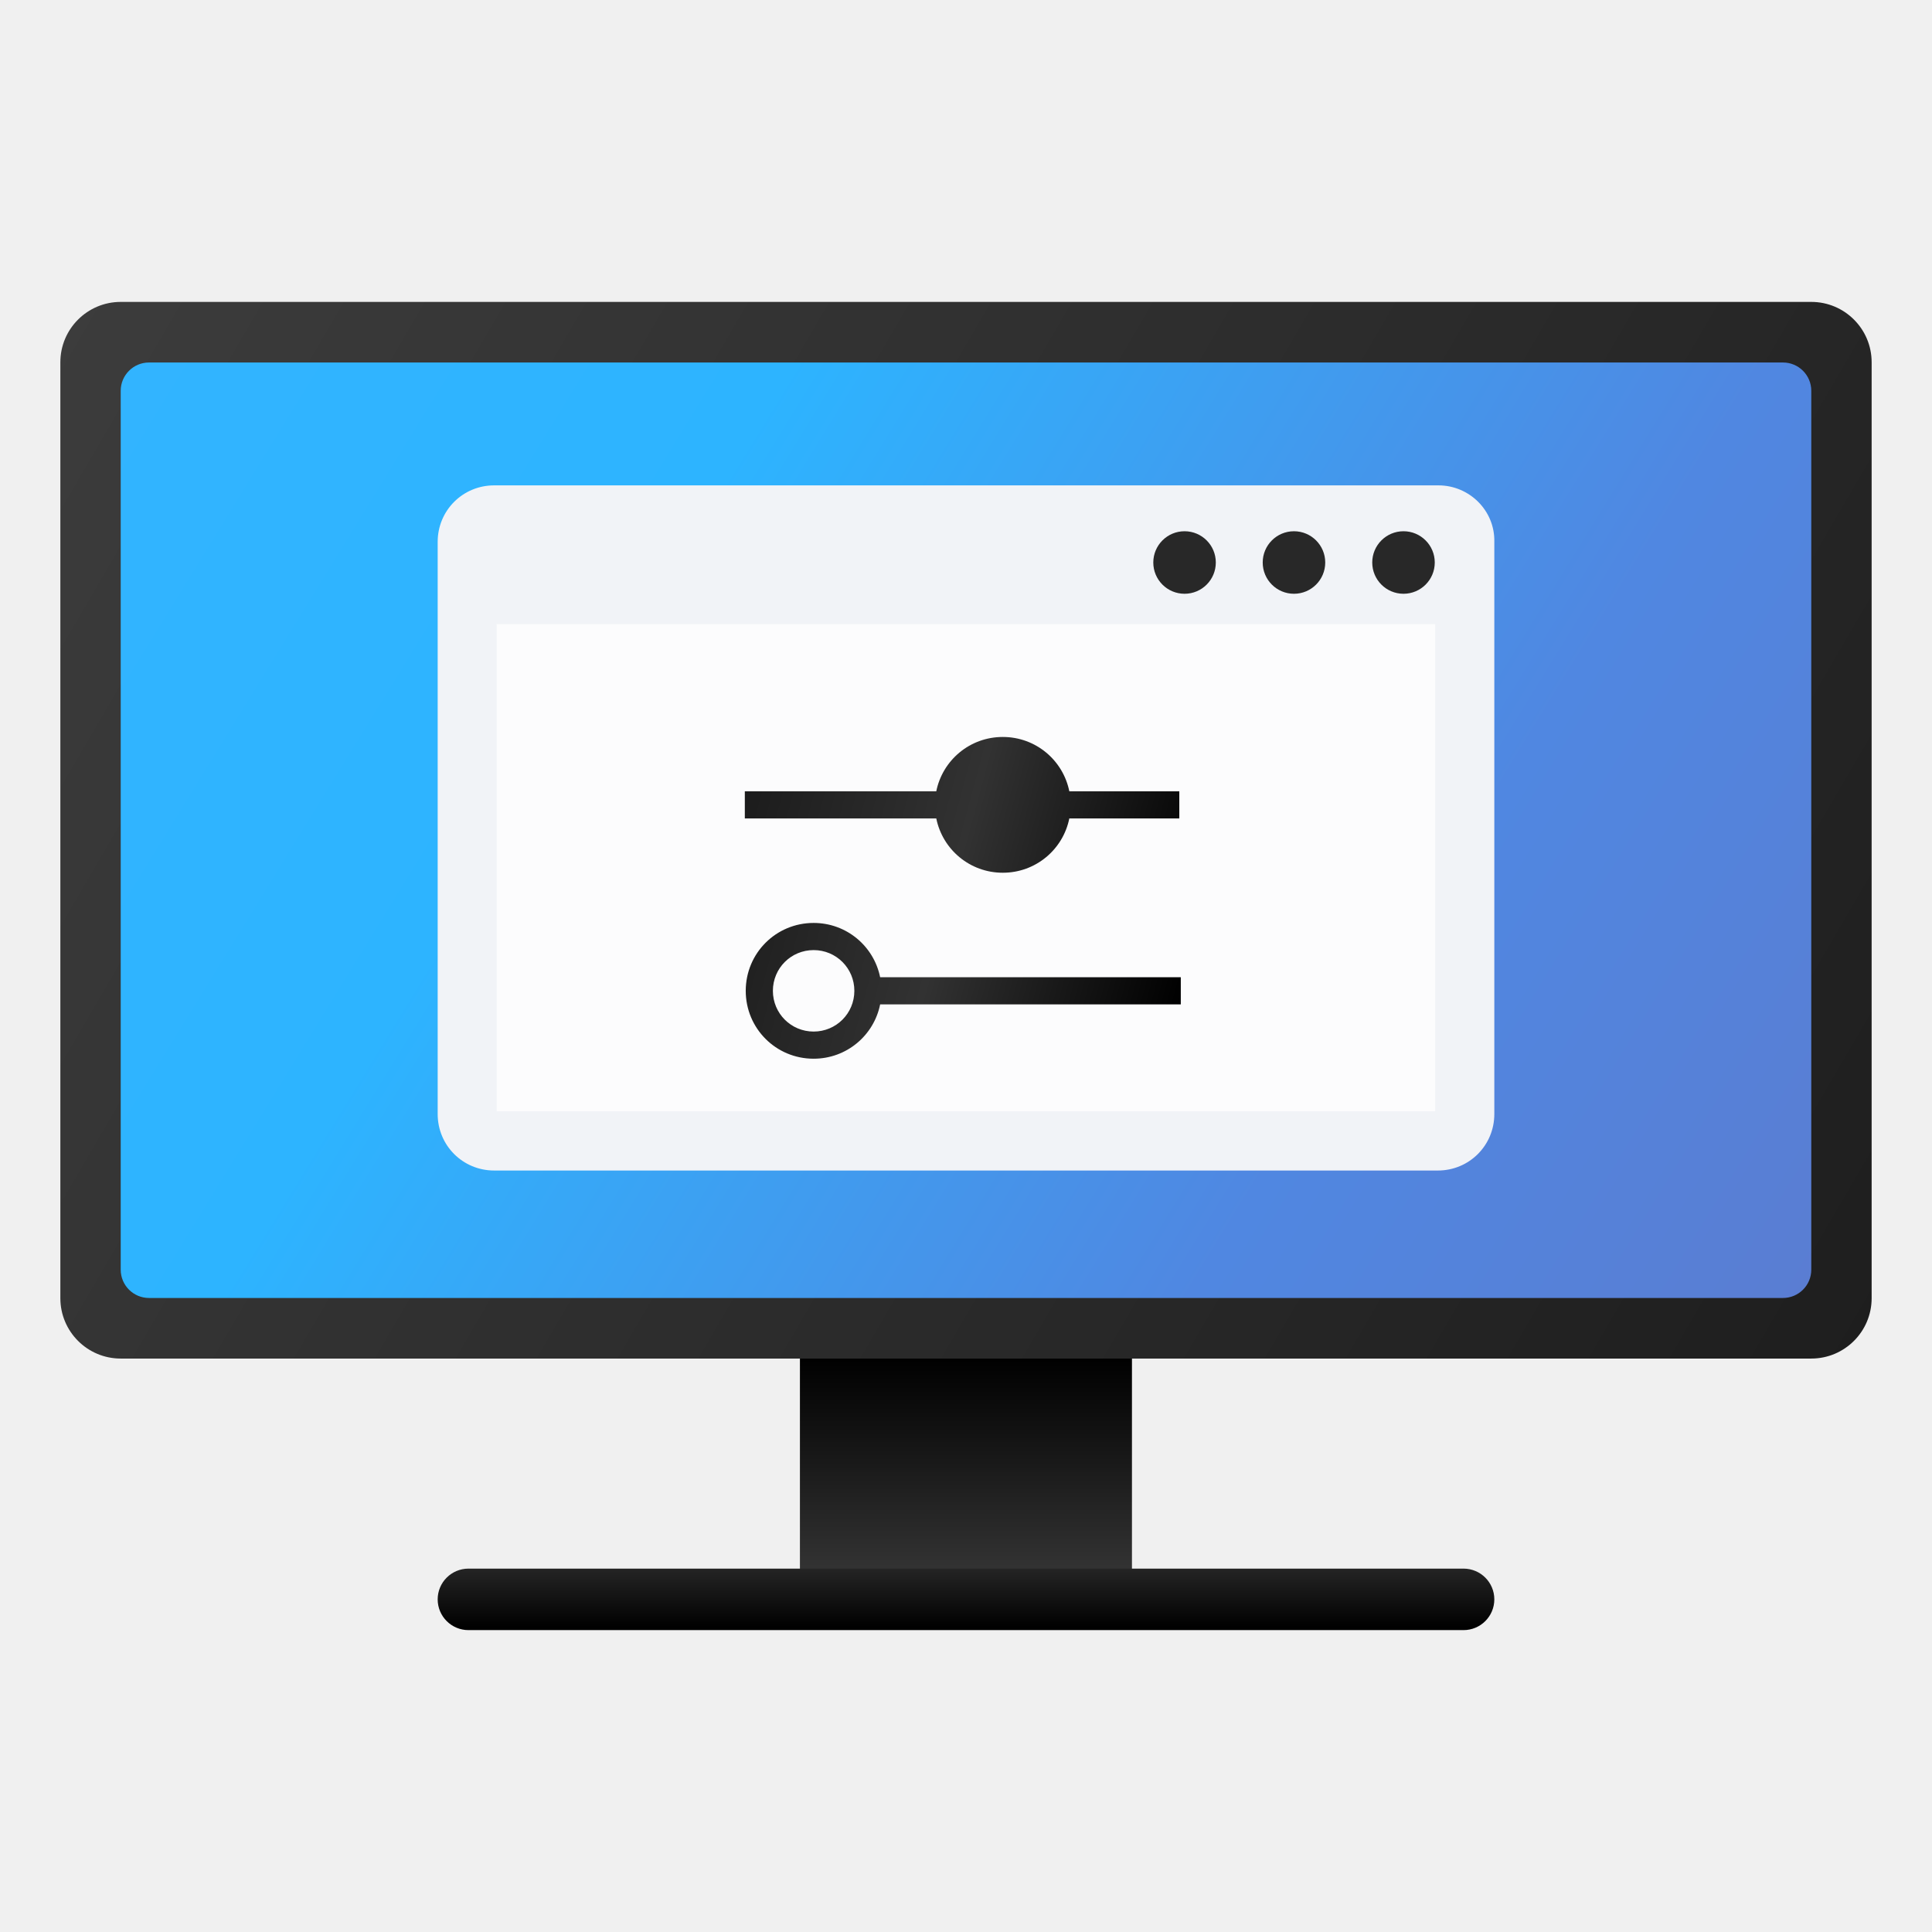
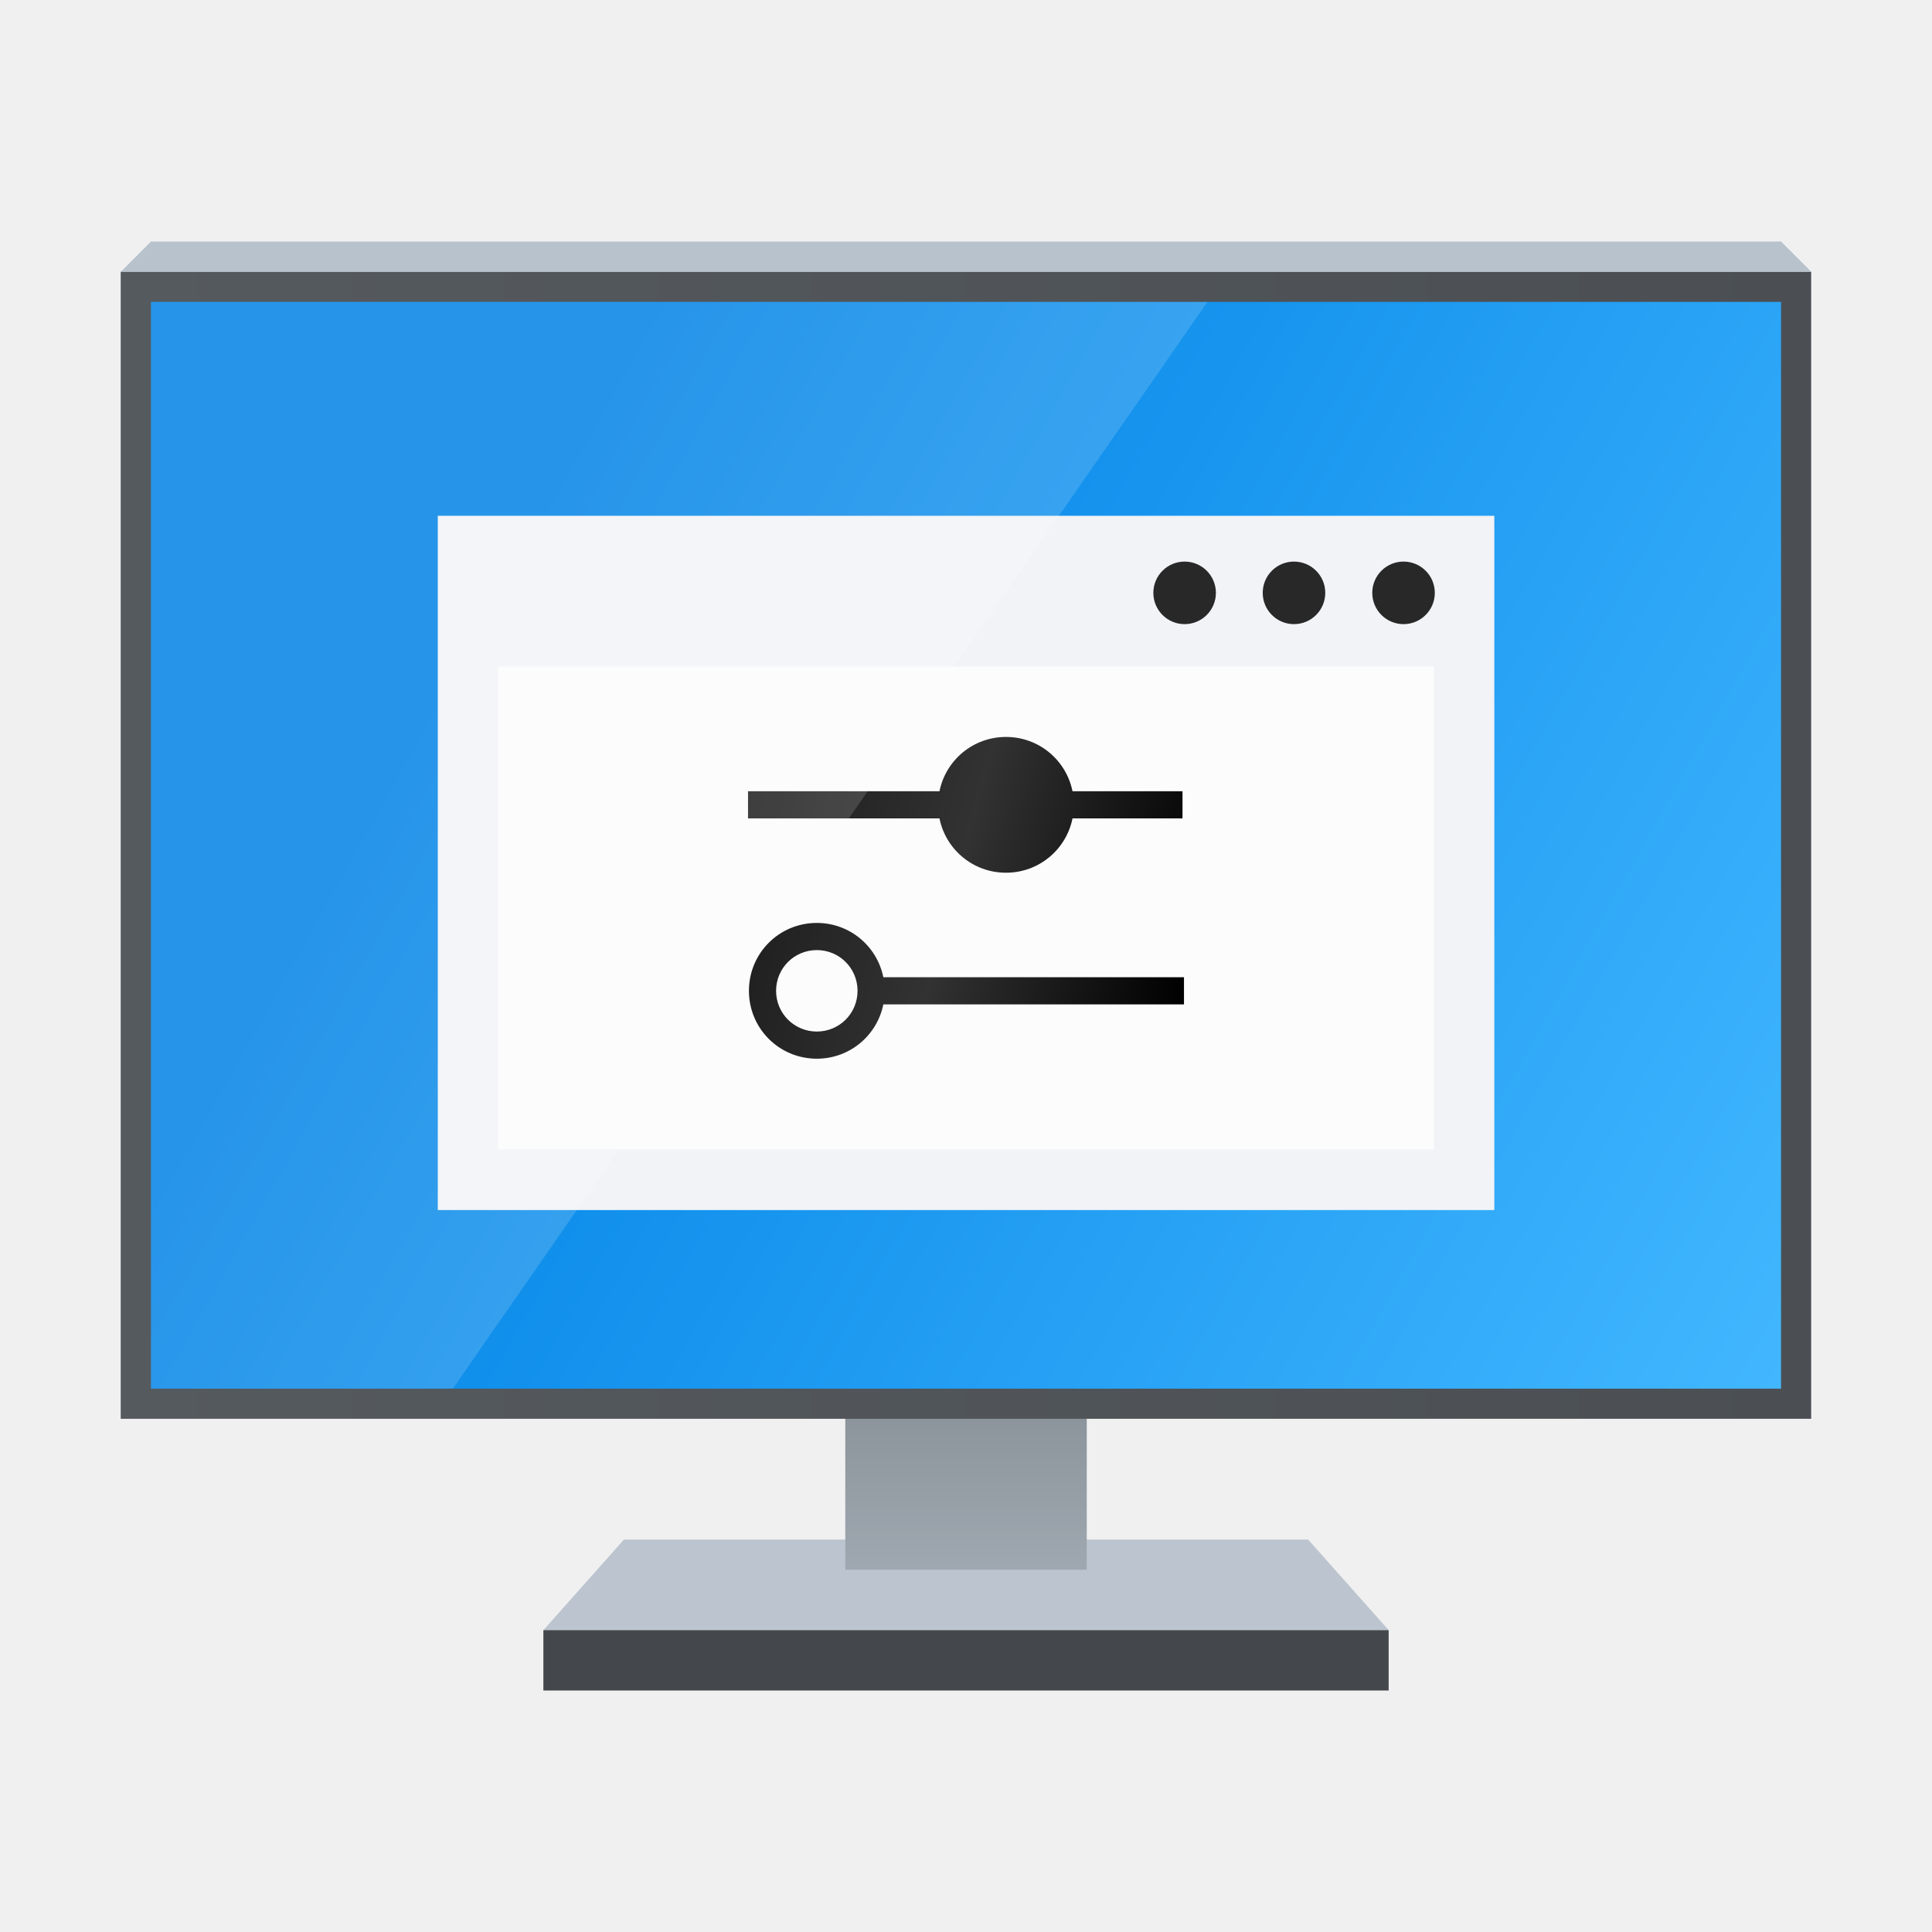
<svg xmlns="http://www.w3.org/2000/svg" width="64" height="64" version="1.1" viewBox="0 0 16.933 16.933">
  <defs>
-     <linearGradient id="linearGradient851-3" x1="8.202" x2="8.202" y1="293.56" y2="291.71" gradientTransform="matrix(3.6666 0 0 1 .042769 -276.8)" gradientUnits="userSpaceOnUse">
-       <stop stop-color="#323232" offset="0" />
-       <stop offset="1" />
+     <linearGradient id="linearGradient29240" x1="32" x2="32" y1="44" y2="52" gradientTransform="matrix(.79998 0 0 1 6.4007 0)" gradientUnits="userSpaceOnUse">
+       <stop stop-color="#818990" offset="0" />
+       <stop stop-color="#9fa8b0" offset="1" />
    </linearGradient>
-     <linearGradient id="linearGradient865-6" x1="8.202" x2="8.202" y1="293.39" y2="294.09" gradientTransform="matrix(.58333 0 0 1.0191 25.663 -282.41)" gradientUnits="userSpaceOnUse">
-       <stop stop-color="#323232" offset="0" />
-       <stop offset="1" />
+     <linearGradient id="linearGradient1455" x1="4" x2="60" y1="27" y2="27" gradientTransform="matrix(.26458 0 0 .27929 2.6458e-7 -.13229)" gradientUnits="userSpaceOnUse">
+       <stop stop-color="#555a5f" offset="0" />
+       <stop stop-color="#4b4f53" offset="1" />
    </linearGradient>
-     <linearGradient id="linearGradient920" x1="2" x2="62" y1="16" y2="51" gradientTransform="matrix(.26459 0 0 .26459 22.136 1.4383)" gradientUnits="userSpaceOnUse">
-       <stop stop-color="#3c3c3c" offset="0" />
-       <stop stop-color="#1e1e1e" offset="1" />
+     <linearGradient id="linearGradient17498" x1="15.408" x2="60" y1="19" y2="45" gradientTransform="matrix(.25513 0 0 .26458 .30236 .26458)" gradientUnits="userSpaceOnUse">
+       <stop stop-color="#0082e5" offset="0" />
+       <stop stop-color="#42b7ff" offset="1" />
    </linearGradient>
-     <linearGradient id="linearGradient1458" x1="75" x2="135" y1="-21" y2="14" gradientTransform="matrix(.24695 0 0 .23425 4.673 11.122)" gradientUnits="userSpaceOnUse">
-       <stop stop-color="#32b4ff" offset="0" />
-       <stop stop-color="#2db4ff" offset=".296" />
-       <stop stop-color="#5087e1" offset=".727" />
-       <stop stop-color="#5a7dd2" offset="1" />
-     </linearGradient>
-     <linearGradient id="linearGradient5402" x1="6.011" x2="10.922" y1="9.148" y2="9.148" gradientTransform="matrix(.86885 .2328 -.2328 .86885 25.31 .60097)" gradientUnits="userSpaceOnUse">
+     <linearGradient id="linearGradient985" x1="6.011" x2="10.922" y1="9.148" y2="9.148" gradientTransform="matrix(.86885 .2328 -.2328 .86885 3.2021 -2.4249)" gradientUnits="userSpaceOnUse">
      <stop stop-color="#191919" offset="0" />
      <stop stop-color="#323232" offset=".504" />
      <stop offset="1" />
    </linearGradient>
  </defs>
-   <g transform="translate(-22.136 -3.0259)">
-     <rect x="29.147" y="14.924" width="2.91" height="1.852" ry="0" fill="url(#linearGradient851-3)" image-rendering="optimizeSpeed" stroke-width="1.915" />
-     <rect x="25.972" y="16.774" width="9.261" height=".539" ry=".27" fill="url(#linearGradient865-6)" image-rendering="optimizeSpeed" stroke-width=".771" />
-     <rect x="22.665" y="5.672" width="15.875" height="9.261" ry=".529" fill="url(#linearGradient920)" image-rendering="optimizeSpeed" stroke-width=".265" />
-     <rect x="23.194" y="6.203" width="14.817" height="8.199" ry=".248" fill="url(#linearGradient1458)" image-rendering="optimizeSpeed" stroke-width=".252" />
-     <path d="m34.744 7.28-8.277-5.05e-5c-0.275-1.5e-6 -0.495 0.22-0.495 0.495l-9e-6 5.015c-2e-6 0.275 0.22 0.495 0.495 0.495l8.271 2.1e-5c0.275 2e-6 0.495-0.22 0.495-0.495l9e-6 -5.015c0.006-0.275-0.22-0.495-0.489-0.495z" fill="#f1f3f7" stroke-width=".018" />
-     <rect x="26.489" y="8.496" width="8.226" height="4.27" fill="#fcfcfd" stroke-width=".019" />
-     <g fill="#282828" stroke-width=".031">
-       <circle cx="34.437" cy="7.956" r=".274" />
-       <circle cx="33.477" cy="7.956" r=".274" />
-       <circle cx="32.518" cy="7.956" r=".274" />
+   <g transform="scale(.26458)" shape-rendering="auto">
+     <path d="m20.667 51h22.667l2.667 3h-28z" color="#000000" color-rendering="auto" dominant-baseline="auto" fill="#bcc5cf" image-rendering="optimizeSpeed" solid-color="#000000" stop-color="#000000" stroke-width="5.773" style="font-feature-settings:normal;font-variant-alternates:normal;font-variant-caps:normal;font-variant-east-asian:normal;font-variant-ligatures:normal;font-variant-numeric:normal;font-variant-position:normal;font-variation-settings:normal;inline-size:0;isolation:auto;mix-blend-mode:normal;shape-margin:0;shape-padding:0;text-decoration-color:#000000;text-decoration-line:none;text-decoration-style:solid;text-indent:0;text-orientation:mixed;text-transform:none;white-space:normal" />
+     <path d="m28.001 44.222h7.999v7.778h-7.999z" color="#000000" color-rendering="auto" dominant-baseline="auto" fill="url(#linearGradient29240)" image-rendering="optimizeSpeed" solid-color="#000000" stop-color="#000000" stroke-width="5.443" style="font-feature-settings:normal;font-variant-alternates:normal;font-variant-caps:normal;font-variant-east-asian:normal;font-variant-ligatures:normal;font-variant-numeric:normal;font-variant-position:normal;font-variation-settings:normal;inline-size:0;isolation:auto;mix-blend-mode:normal;shape-margin:0;shape-padding:0;text-decoration-color:#000000;text-decoration-line:none;text-decoration-style:solid;text-indent:0;text-orientation:mixed;text-transform:none;white-space:normal" />
+     <path d="m18 54h28v2h-28z" color="#000000" color-rendering="auto" dominant-baseline="auto" fill="#44484c" fill-opacity=".996" image-rendering="optimizeSpeed" solid-color="#000000" stop-color="#000000" stroke-width="6.667" style="font-feature-settings:normal;font-variant-alternates:normal;font-variant-caps:normal;font-variant-east-asian:normal;font-variant-ligatures:normal;font-variant-numeric:normal;font-variant-position:normal;font-variation-settings:normal;inline-size:0;isolation:auto;mix-blend-mode:normal;shape-margin:0;shape-padding:0;text-decoration-color:#000000;text-decoration-line:none;text-decoration-style:solid;text-indent:0;text-orientation:mixed;text-transform:none;white-space:normal" />
+   </g>
+   <g stroke-linecap="round" stroke-linejoin="round">
+     <rect x="1.058" y="2.381" width="14.816" height="10.054" ry="0" fill="url(#linearGradient1455)" stroke-width=".217" />
+     <rect x="1.323" y="2.646" width="14.287" height="9.525" ry="0" fill="url(#linearGradient17498)" stroke-width=".208" />
+     <path d="m1.323 2.117h14.287l0.265 0.265h-14.816z" color="#000000" fill="#b8c2cc" stroke-width=".07" style="-inkscape-stroke:none" />
+   </g>
+   <g transform="translate(-12.94 -3.7394)">
+     <rect x="16.777" y="8.26" width="9.26" height="6.085" fill="#f1f3f7" stroke-width=".024" />
+     <rect x="17.306" y="9.581" width="8.202" height="4.233" fill="#fcfcfd" stroke-width=".019" />
+     <g transform="matrix(.26458 0 0 .26458 13.381 3.7397)" fill="#282828" stroke-width=".117">
+       <circle cx="44.827" cy="19.638" r="1.036" />
+       <circle cx="41.198" cy="19.638" r="1.036" />
+       <circle cx="37.575" cy="19.638" r="1.036" />
    </g>
-     <path d="m30.925 9.485c-0.289-7e-7 -0.528 0.204-0.583 0.476l-1.678 7.9e-6 4e-6 0.238 1.678-8e-6c0.055 0.272 0.294 0.476 0.583 0.476 0.289 1e-6 0.528-0.204 0.583-0.476l0.964 1e-6 -3e-6 -0.238-0.964-8e-7c-0.055-0.272-0.294-0.476-0.583-0.476m-1.658 1.63c-0.33-5e-6 -0.595 0.265-0.595 0.595 2e-6 0.33 0.265 0.595 0.595 0.595 0.289-1e-6 0.528-0.204 0.583-0.476l2.635 9e-6 -3e-6 -0.238-2.635 1e-6c-0.055-0.272-0.294-0.476-0.583-0.476m3e-6 0.238c0.198-3e-6 0.357 0.159 0.357 0.357-5e-6 0.198-0.159 0.357-0.357 0.357-0.198 4e-6 -0.357-0.159-0.357-0.357 4e-6 -0.198 0.159-0.357 0.357-0.357" fill="url(#linearGradient5402)" stroke-width=".238" />
  </g>
+   <path d="m8.817 6.459c-0.289-7e-7 -0.528 0.204-0.583 0.476l-1.678 7.9e-6 4e-6 0.238 1.678-8e-6c0.055 0.272 0.294 0.476 0.583 0.476 0.289 1e-6 0.528-0.204 0.583-0.476l0.964 1e-6 -3e-6 -0.238-0.964-8e-7c-0.055-0.272-0.294-0.476-0.583-0.476m-1.658 1.63c-0.33-5e-6 -0.595 0.265-0.595 0.595 2e-6 0.33 0.265 0.595 0.595 0.595 0.289-1e-6 0.528-0.204 0.583-0.476l2.635 9e-6 -3e-6 -0.238-2.635 1e-6c-0.055-0.272-0.294-0.476-0.583-0.476m3e-6 0.238c0.198-3e-6 0.357 0.159 0.357 0.357-5e-6 0.198-0.159 0.357-0.357 0.357-0.198 4e-6 -0.357-0.159-0.357-0.357 4e-6 -0.198 0.159-0.357 0.357-0.357" fill="url(#linearGradient985)" stroke-width=".238" />
+   <path d="m1.323 2.646h9.26l-6.614 9.525h-2.646z" color="#000000" fill="#fff" opacity=".15" stroke-linecap="round" stroke-linejoin="round" stroke-width=".208" style="-inkscape-stroke:none" />
</svg>
